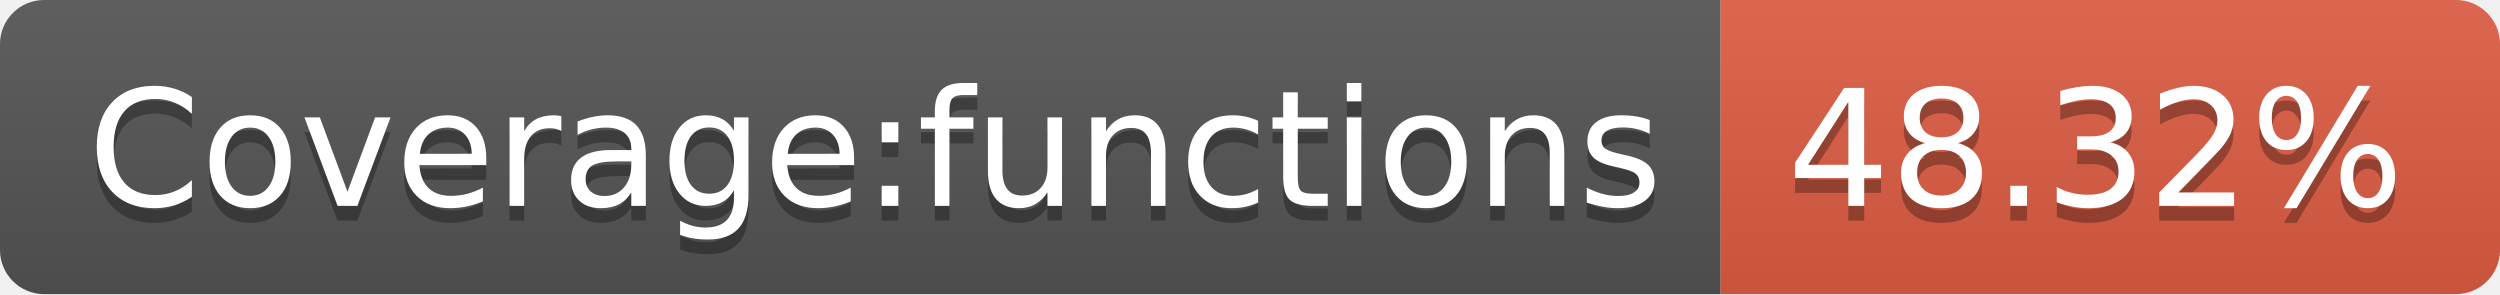
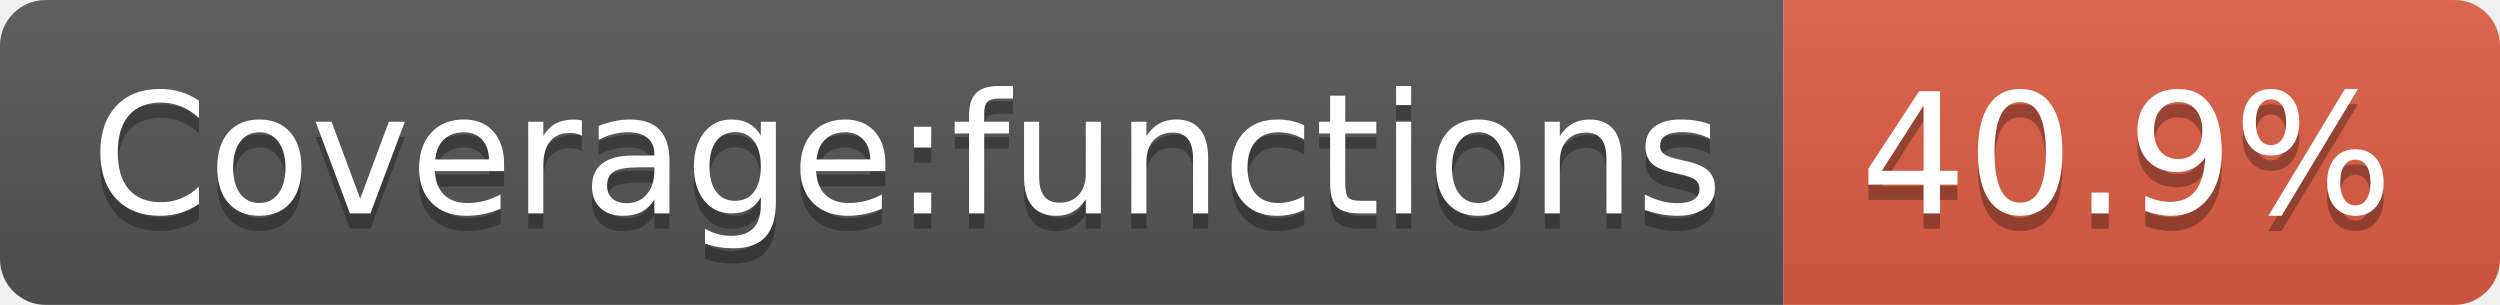
- <svg xmlns="http://www.w3.org/2000/svg" width="170" height="20" role="img" aria-label="Coverage:functions: 48.32%">
+ <svg xmlns="http://www.w3.org/2000/svg" width="164" height="20" role="img" aria-label="Coverage:functions: 40.9%">
  <linearGradient id="s" x2="0" y2="100%">
    <stop offset="0" stop-color="#bbb" stop-opacity=".1" />
    <stop offset="1" stop-opacity=".1" />
  </linearGradient>
  <clipPath id="r">
-     <rect width="170" height="20" rx="3" fill="#fff" />
+     <rect width="164" height="20" rx="3" fill="#fff" />
  </clipPath>
  <g clip-path="url(#r)">
    <rect width="117" height="20" fill="#555" />
-     <rect x="117" width="53" height="20" fill="#e05d44" />
-     <rect width="170" height="20" fill="url(#s)" />
+     <rect x="117" width="47" height="20" fill="#e05d44" />
+     <rect width="164" height="20" fill="url(#s)" />
  </g>
  <g fill="#fff" text-anchor="middle" font-family="Verdana,Geneva,DejaVu Sans,sans-serif" text-rendering="geometricPrecision" font-size="110">
    <text aria-hidden="true" x="595" y="150" fill="#010101" fill-opacity=".3" transform="scale(.1)" textLength="1070">Coverage:functions</text>
    <text x="595" y="140" transform="scale(.1)" fill="#fff" textLength="1070">Coverage:functions</text>
-     <text aria-hidden="true" x="1425" y="150" fill="#010101" fill-opacity=".3" transform="scale(.1)" textLength="430">48.32%</text>
-     <text x="1425" y="140" transform="scale(.1)" fill="#fff" textLength="430">48.32%</text>
+     <text aria-hidden="true" x="1395" y="150" fill="#010101" fill-opacity=".3" transform="scale(.1)" textLength="370">40.9%</text>
+     <text x="1395" y="140" transform="scale(.1)" fill="#fff" textLength="370">40.9%</text>
  </g>
</svg>
